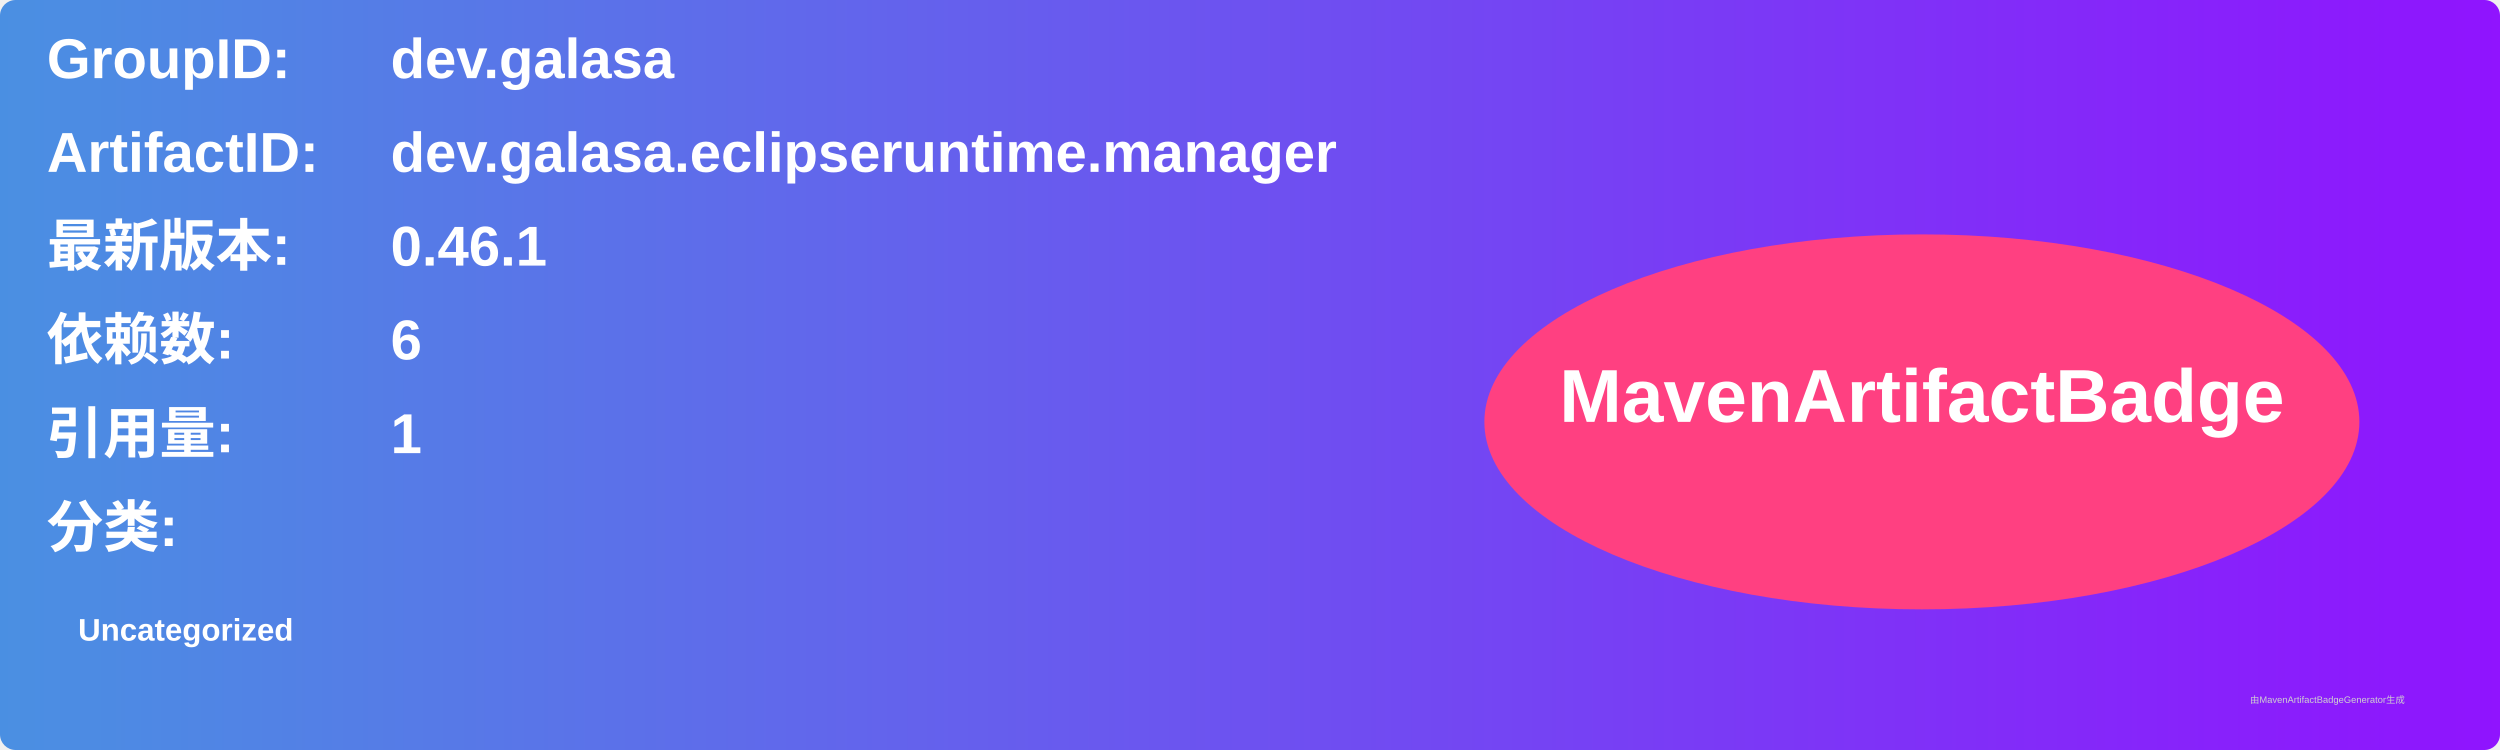
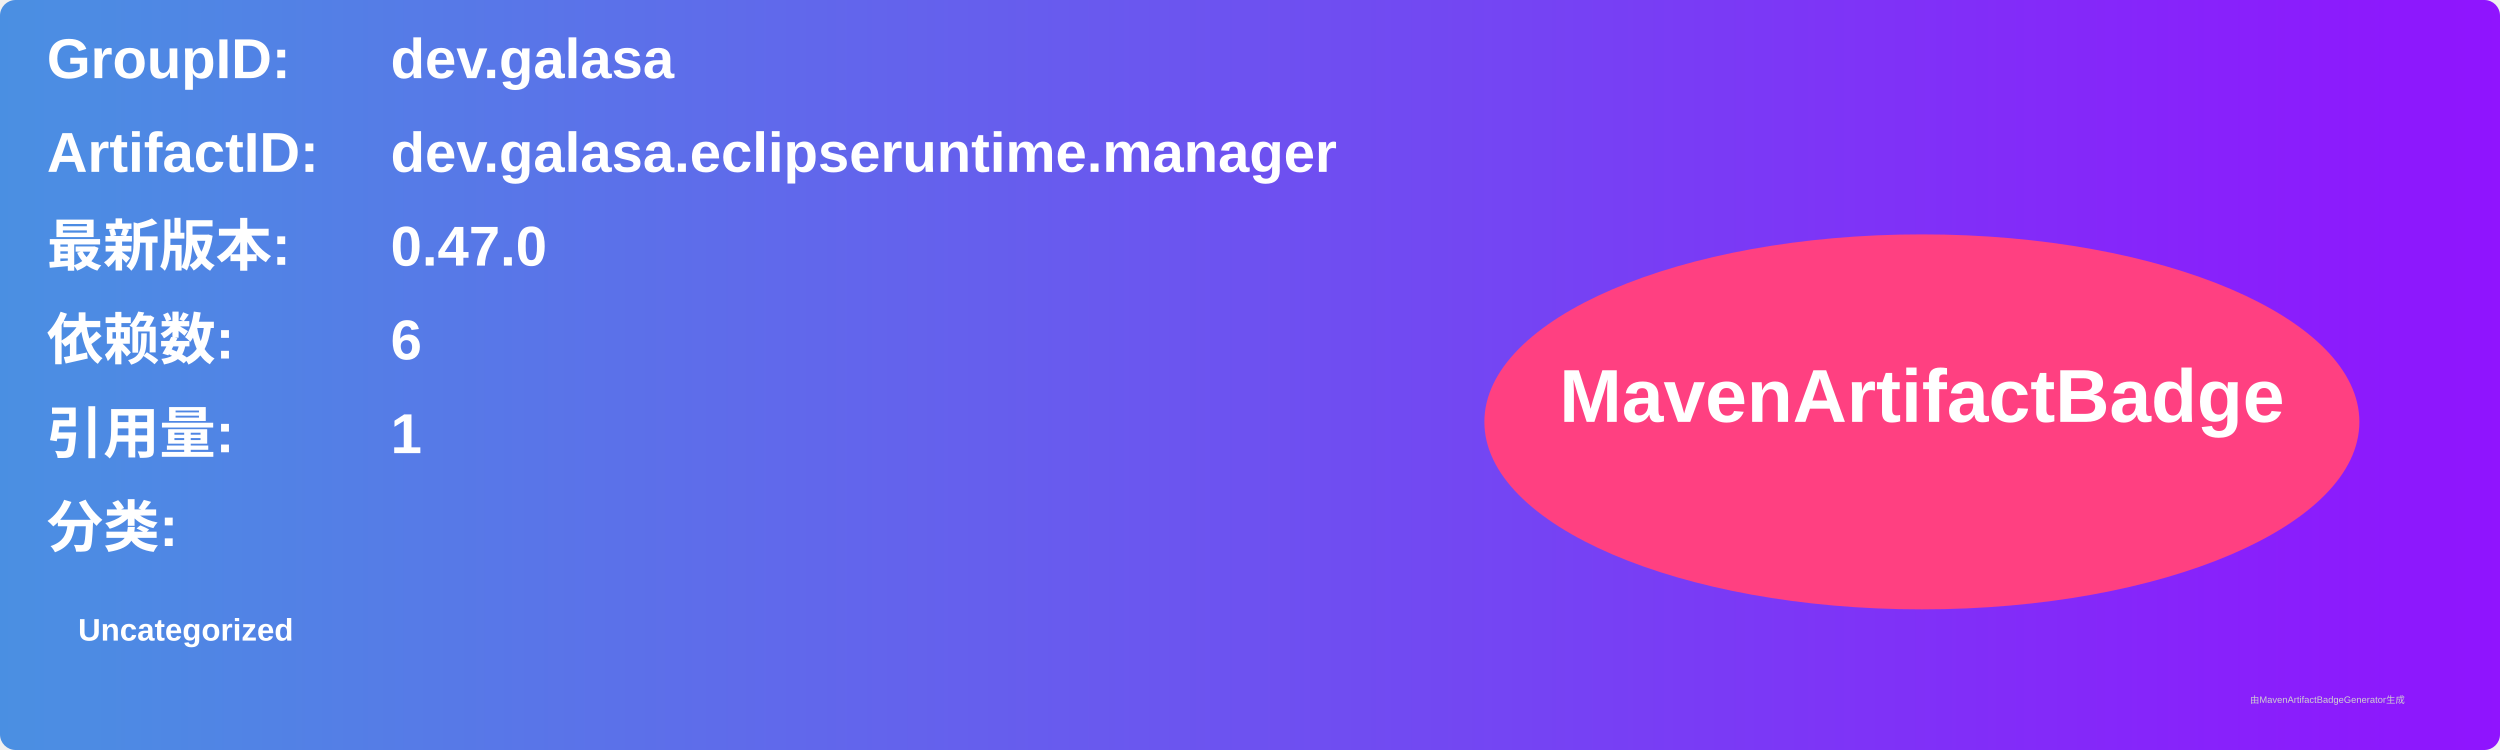
<svg xmlns="http://www.w3.org/2000/svg" width="800" height="240" viewBox="0 0 800 240">
  <linearGradient id="grad" x1="0%" y1="0%" x2="100%" y2="0%">
    <stop offset="0%" stop-color="#4a90e2" />
    <stop offset="100%" stop-color="#9013fe" />
  </linearGradient>
  <rect width="100%" height="100%" rx="5" ry="5" fill="url(#grad)" />
  <g transform="translate(15, 15)">
    <text x="0" y="10" font-family="Arial" font-size="18" fill="white" font-weight="bold" width="260">GroupID:</text>
    <text x="110" y="10" font-family="Arial" font-size="18" fill="white" font-weight="bold" width="460">dev.galasa</text>
    <text x="0" y="40" font-family="Arial" font-size="18" fill="white" font-weight="bold" width="260">ArtifactID:</text>
    <text x="110" y="40" font-family="Arial" font-size="18" fill="white" font-weight="bold" width="460">dev.galasa.eclipseruntime.manager</text>
    <text x="0" y="70" font-family="Arial" font-size="18" fill="white" font-weight="bold">最新版本:</text>
    <text x="110" y="70" font-family="Arial" font-size="18" fill="white" font-weight="bold">
-       <tspan font-weight="bold">0.46.1</tspan>
+       <tspan font-weight="bold">0.47.0</tspan>
    </text>
    <text x="0" y="100" font-family="Arial" font-size="18" fill="white" font-weight="bold">依赖数: </text>
    <text x="110" y="100" font-family="Arial" font-size="18" fill="white">
      <tspan font-weight="bold">6</tspan>
    </text>
    <text x="0" y="130" font-family="Arial" font-size="18" fill="white" font-weight="bold">引用量: </text>
    <text x="110" y="130" font-family="Arial" font-size="18" fill="white">
      <tspan font-weight="bold">1</tspan>
    </text>
    <text x="0" y="160" font-family="Arial" font-size="18" fill="white" font-weight="bold">分类:</text>
    <text x="10" y="190" font-family="Arial" font-size="10" fill="white">
      <tspan font-weight="bold">Uncategorized</tspan>
    </text>
    <ellipse cx="600" cy="120" rx="140" ry="60" fill="#ff4081" />
    <text x="600" y="120" text-anchor="middle" font-family="Arial" font-size="24" fill="white" font-weight="bold">MavenArtifactBadge</text>
  </g>
  <text x="720" y="225" font-family="Arial" font-size="3" fill="#d0d0d0">由MavenArtifactBadgeGenerator生成</text>
</svg>
